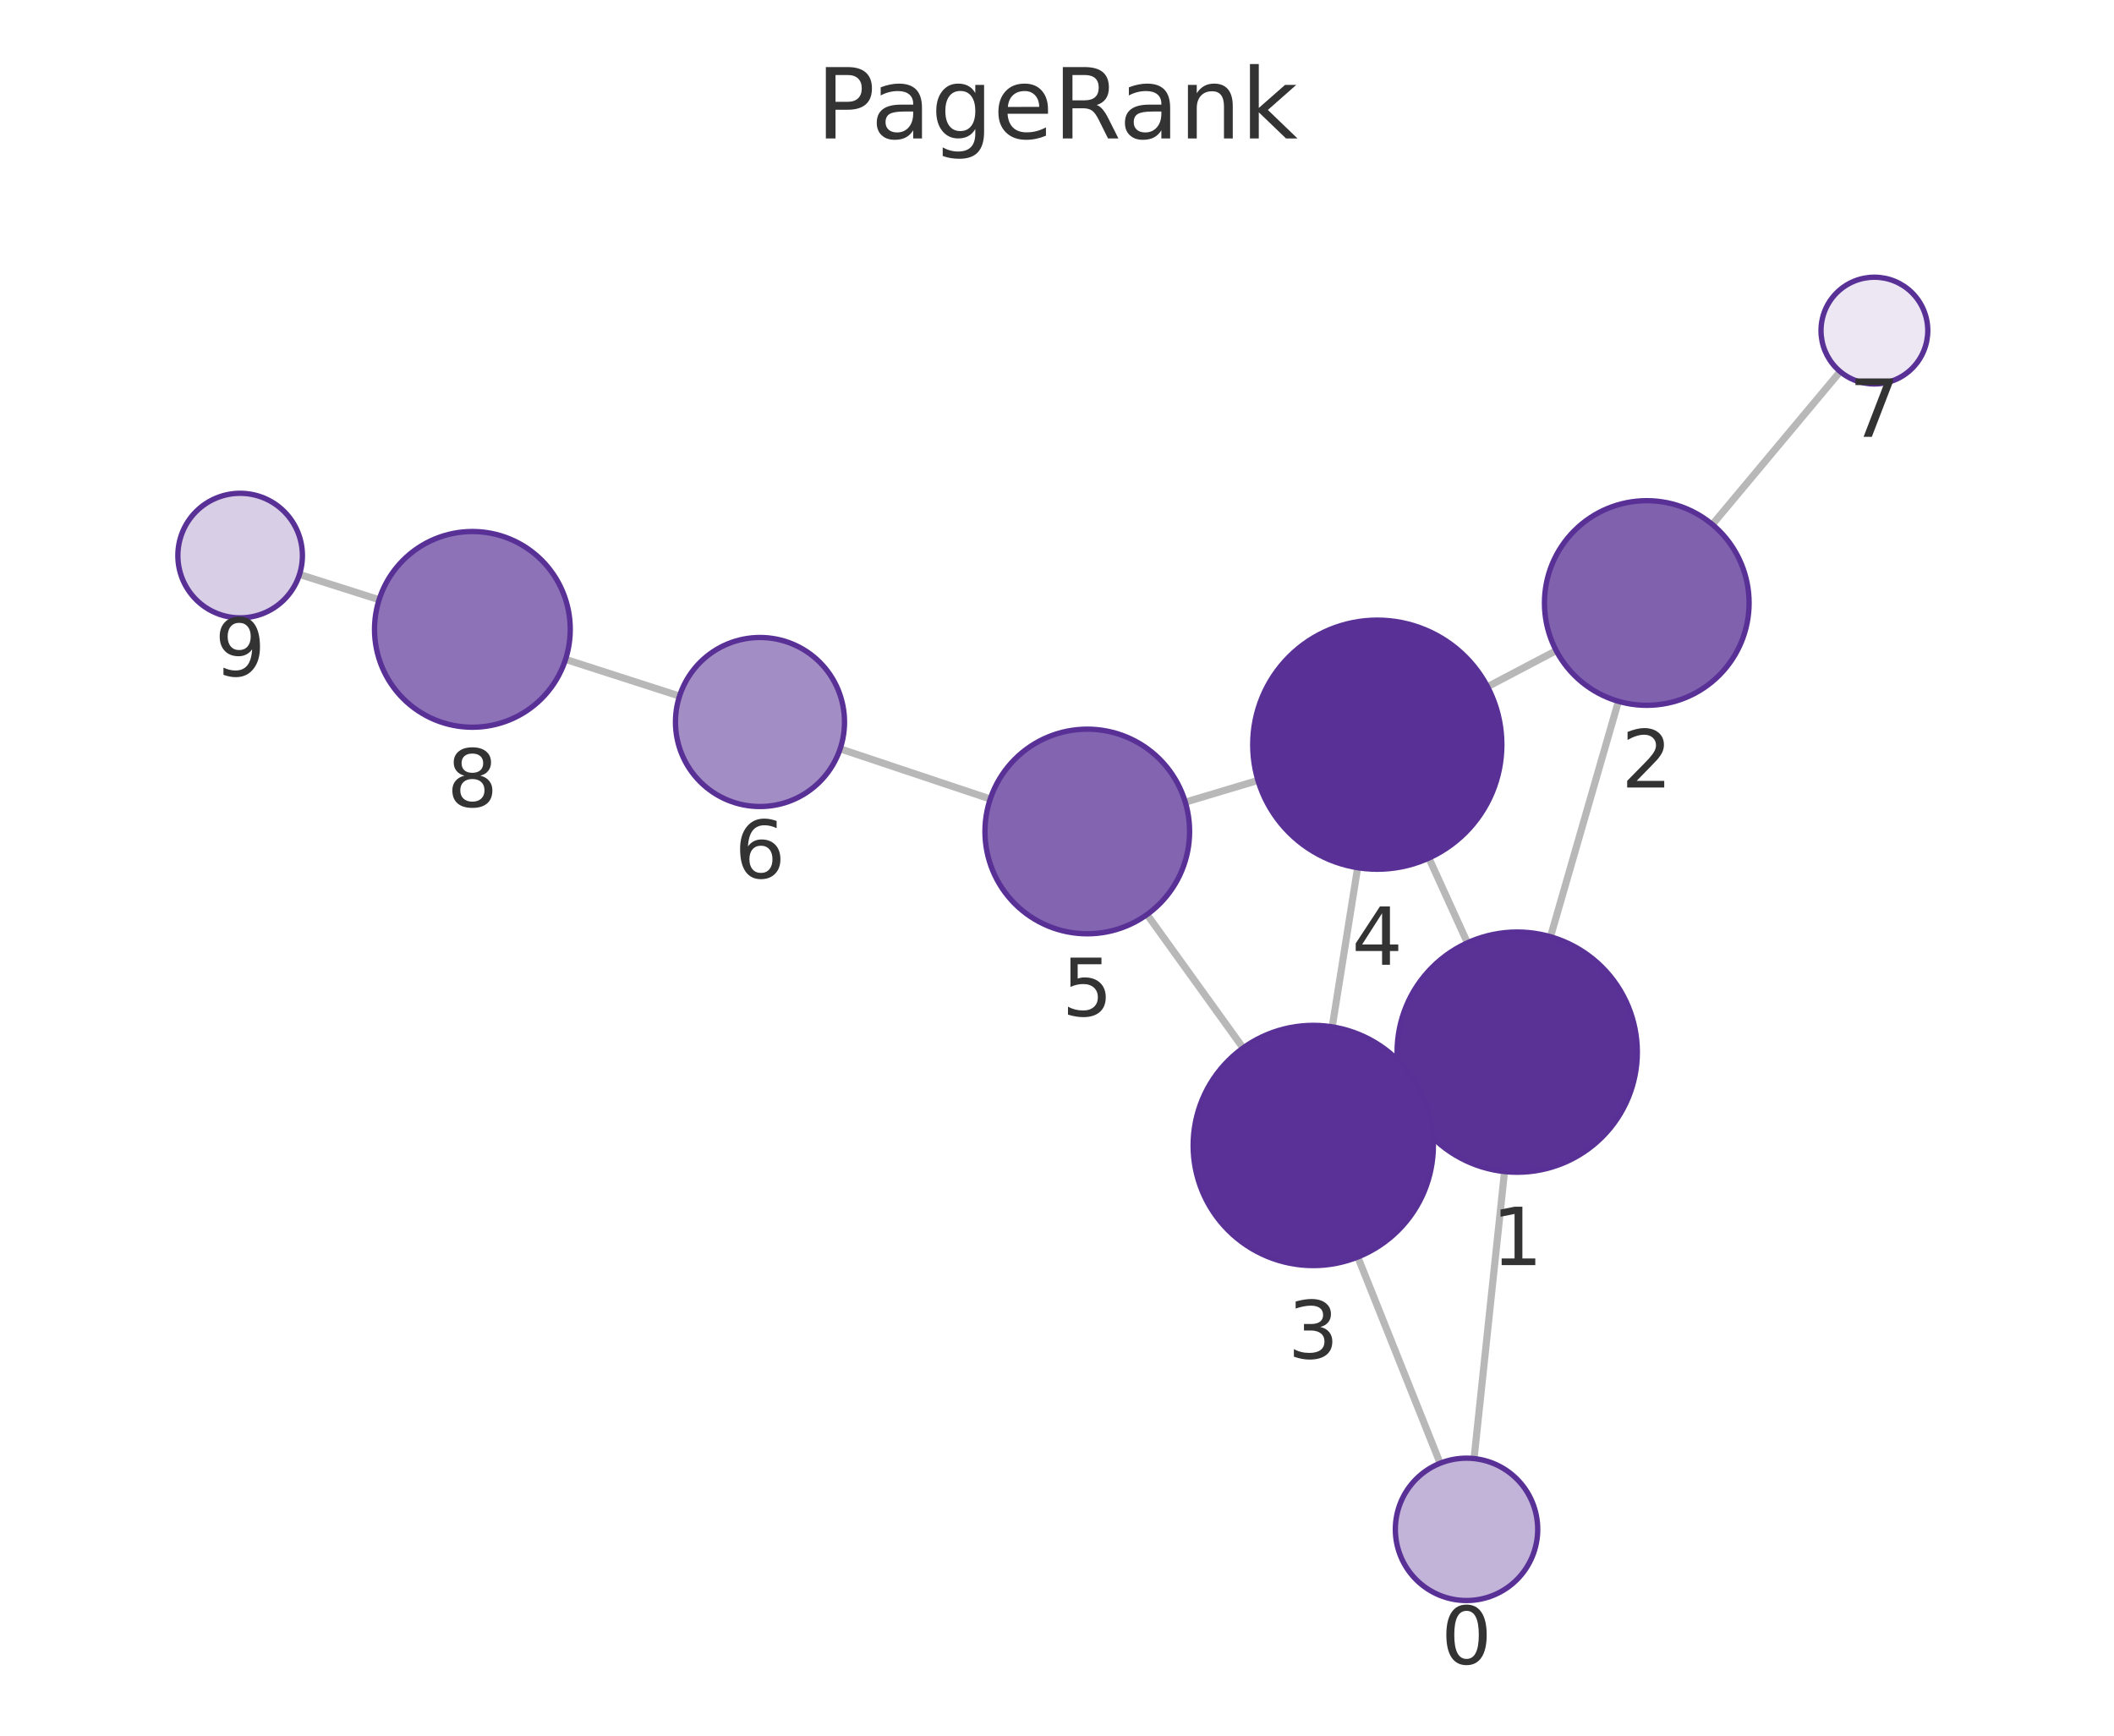
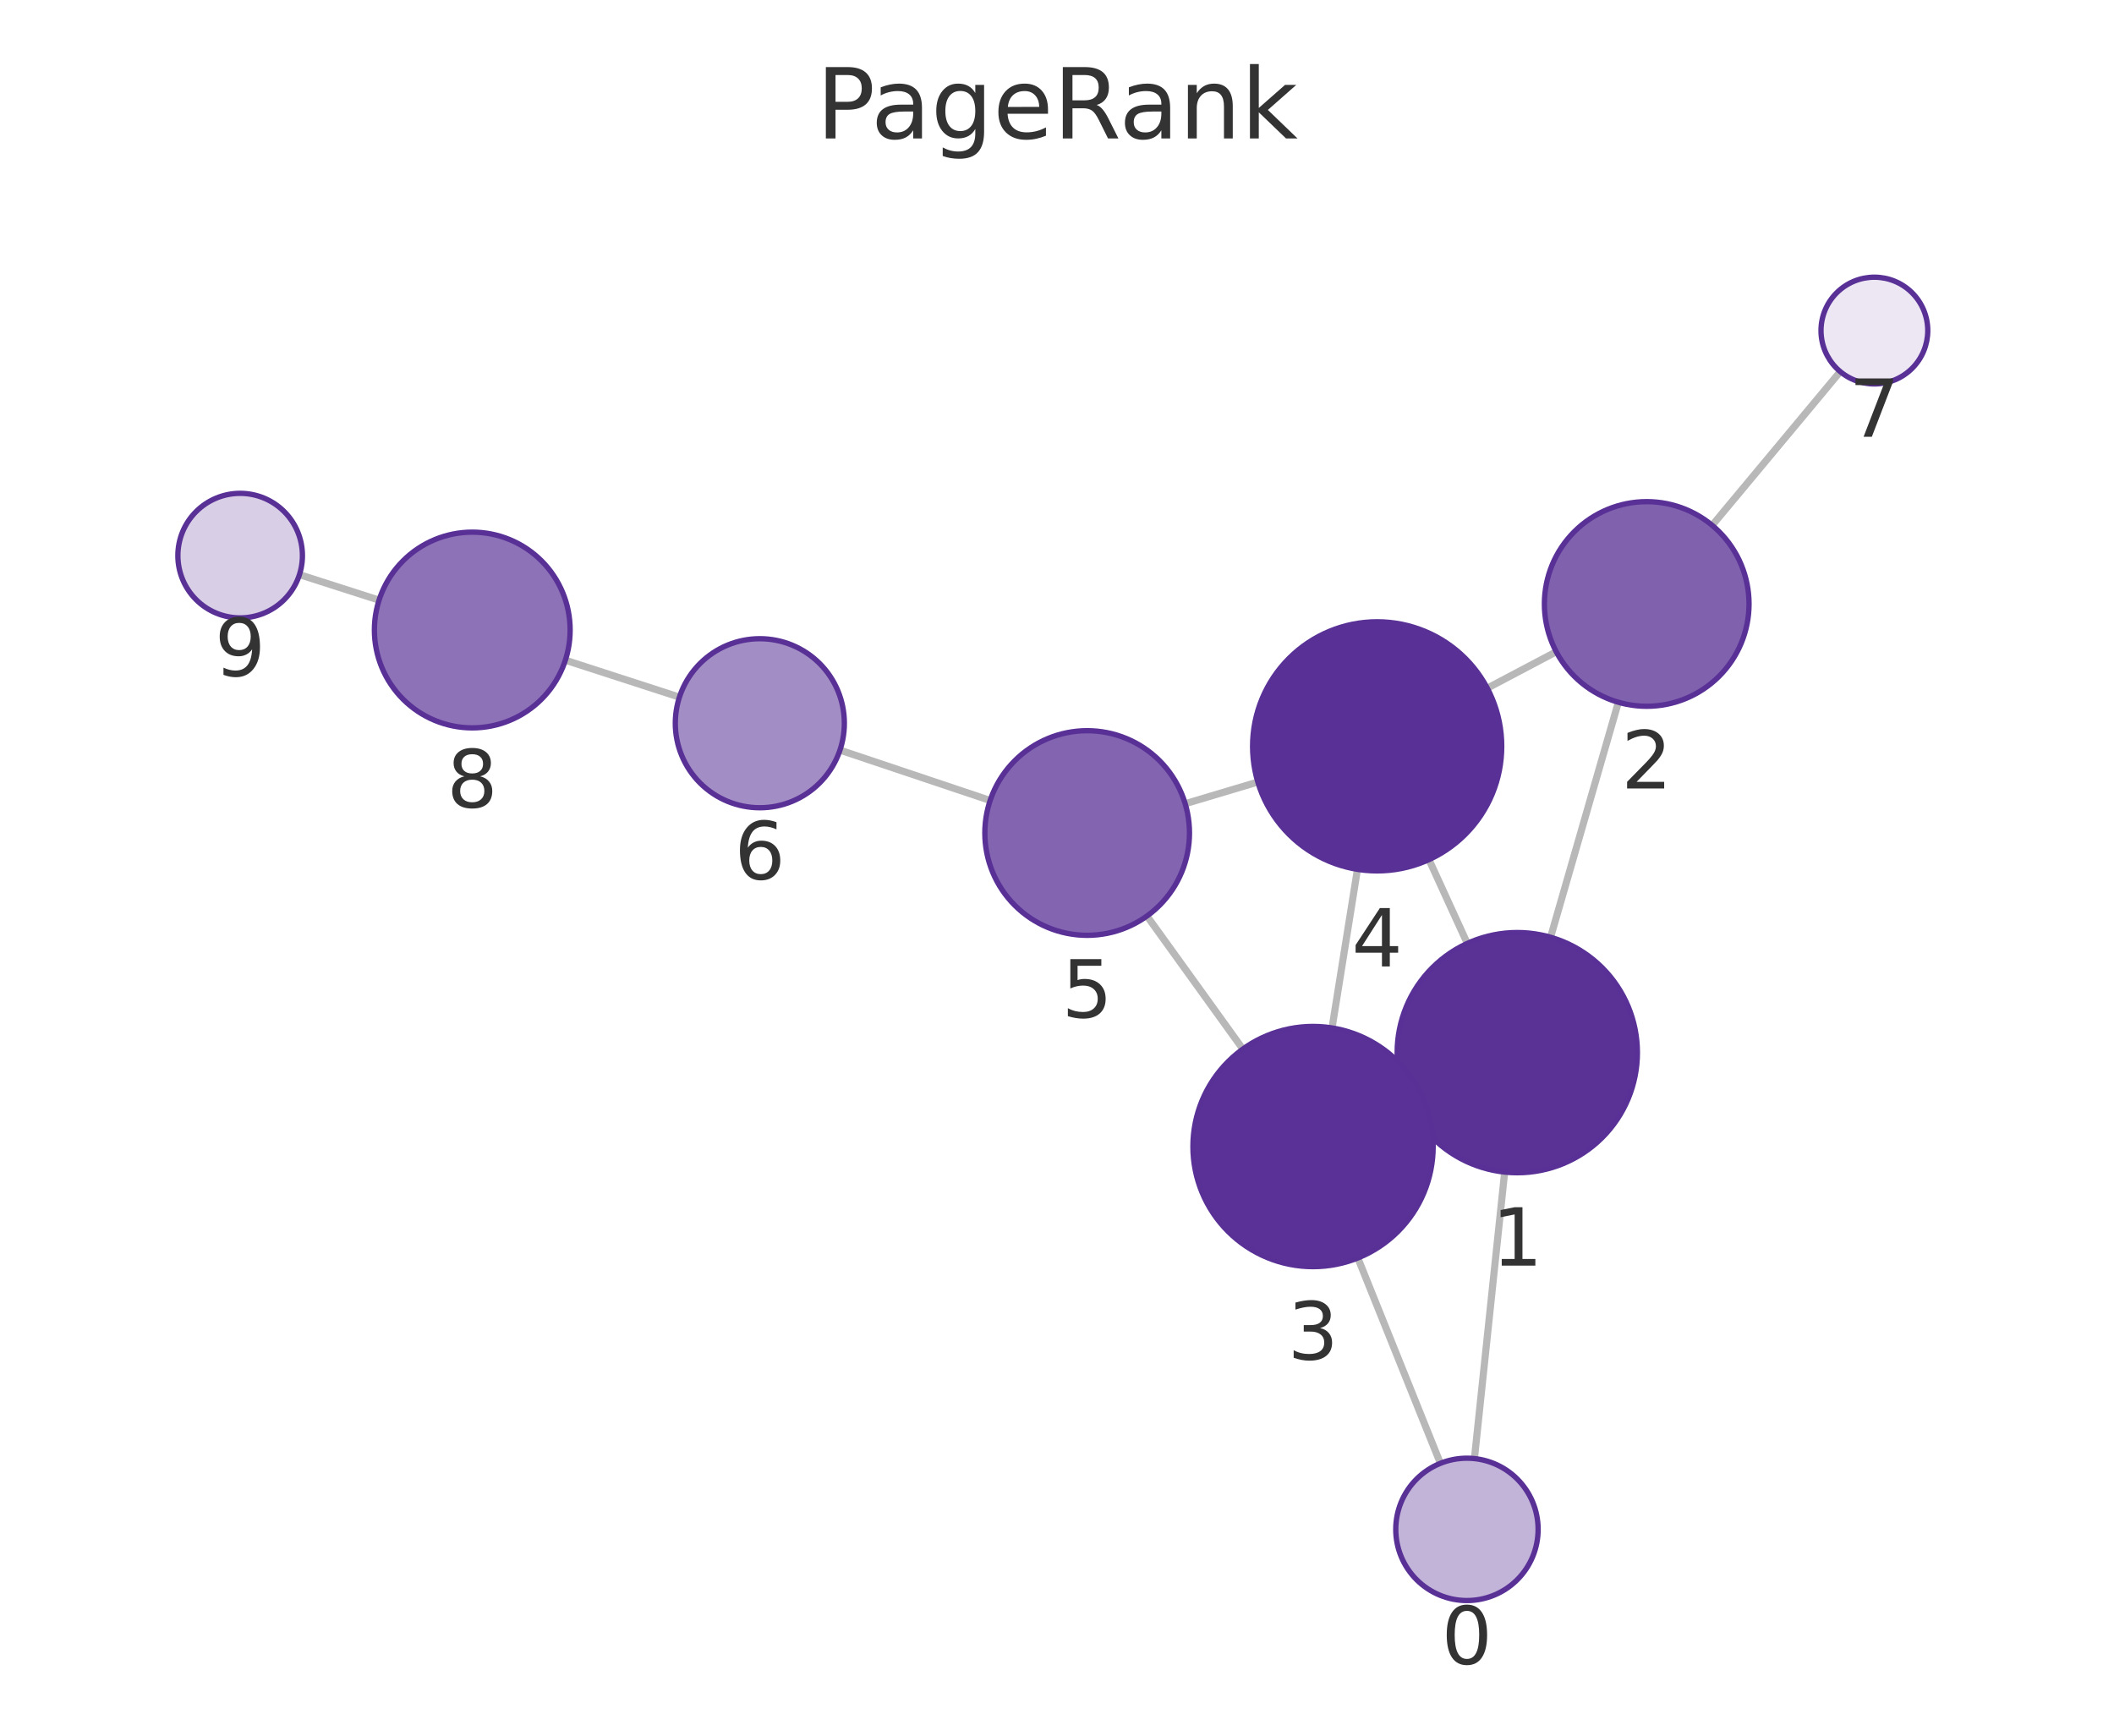
<svg xmlns="http://www.w3.org/2000/svg" xmlns:xlink="http://www.w3.org/1999/xlink" width="237.6pt" height="195.078pt" viewBox="0 0 237.6 195.078" version="1.1">
  <defs>
    <style type="text/css">*{stroke-linejoin: round; stroke-linecap: butt}</style>
  </defs>
  <g id="figure_1">
    <g id="patch_1">
      <path d="M 0 195.078  L 237.6 195.078  L 237.6 0  L 0 0  L 0 195.078  z " style="fill: none" />
    </g>
    <g id="axes_1">
      <g id="patch_2">
        <path d="M 7.2 187.878  L 230.4 187.878  L 230.4 21.558  L 7.2 21.558  L 7.2 187.878  z " style="fill: none" />
      </g>
      <g id="EdgeCollection_1">
-         <path d="M 165.674 163.935  L 169.099 131.679  " clip-path="url(#p83ee6d2fbf)" style="fill: #b8b8b8; stroke: #b8b8b8; stroke-width: 0.8" />
-         <path d="M 161.863 164.461  L 152.608 141.281  " clip-path="url(#p83ee6d2fbf)" style="fill: #b8b8b8; stroke: #b8b8b8; stroke-width: 0.8" />
-         <path d="M 174.266 105.283  L 181.9 78.823  " clip-path="url(#p83ee6d2fbf)" style="fill: #b8b8b8; stroke: #b8b8b8; stroke-width: 0.8" />
-         <path d="M 158.248 123.872  L 159.878 123.126  " clip-path="url(#p83ee6d2fbf)" style="fill: #b8b8b8; stroke: #b8b8b8; stroke-width: 0.8" />
-         <path d="M 164.932 105.967  L 160.597 96.441  " clip-path="url(#p83ee6d2fbf)" style="fill: #b8b8b8; stroke: #b8b8b8; stroke-width: 0.8" />
-         <path d="M 174.908 73.126  L 167.19 77.184  " clip-path="url(#p83ee6d2fbf)" style="fill: #b8b8b8; stroke: #b8b8b8; stroke-width: 0.8" />
-         <path d="M 192.461 58.949  L 206.823 41.762  " clip-path="url(#p83ee6d2fbf)" style="fill: #b8b8b8; stroke: #b8b8b8; stroke-width: 0.8" />
-         <path d="M 149.732 115.413  L 152.59 97.523  " clip-path="url(#p83ee6d2fbf)" style="fill: #b8b8b8; stroke: #b8b8b8; stroke-width: 0.8" />
-         <path d="M 139.716 117.787  L 128.921 102.788  " clip-path="url(#p83ee6d2fbf)" style="fill: #b8b8b8; stroke: #b8b8b8; stroke-width: 0.8" />
-         <path d="M 141.386 87.713  L 133.22 90.157  " clip-path="url(#p83ee6d2fbf)" style="fill: #b8b8b8; stroke: #b8b8b8; stroke-width: 0.8" />
-         <path d="M 111.297 89.806  L 94.427 84.163  " clip-path="url(#p83ee6d2fbf)" style="fill: #b8b8b8; stroke: #b8b8b8; stroke-width: 0.8" />
-         <path d="M 76.375 78.237  L 63.564 74.11  " clip-path="url(#p83ee6d2fbf)" style="fill: #b8b8b8; stroke: #b8b8b8; stroke-width: 0.8" />
-         <path d="M 42.61 67.406  L 33.661 64.563  " clip-path="url(#p83ee6d2fbf)" style="fill: #b8b8b8; stroke: #b8b8b8; stroke-width: 0.8" />
+         <path d="M 165.715 163.937  L 169.115 131.736  " clip-path="url(#p07d83878c5)" style="fill: #b8b8b8; stroke: #b8b8b8; stroke-width: 0.8" />
+         <path d="M 161.891 164.471  L 152.613 141.391  " clip-path="url(#p07d83878c5)" style="fill: #b8b8b8; stroke: #b8b8b8; stroke-width: 0.8" />
+         <path d="M 174.274 105.34  L 181.892 78.931  " clip-path="url(#p07d83878c5)" style="fill: #b8b8b8; stroke: #b8b8b8; stroke-width: 0.8" />
+         <path d="M 158.267 123.951  L 159.843 123.226  " clip-path="url(#p07d83878c5)" style="fill: #b8b8b8; stroke: #b8b8b8; stroke-width: 0.8" />
+         <path d="M 164.916 106.034  L 160.608 96.617  " clip-path="url(#p07d83878c5)" style="fill: #b8b8b8; stroke: #b8b8b8; stroke-width: 0.8" />
+         <path d="M 174.911 73.253  L 167.163 77.346  " clip-path="url(#p07d83878c5)" style="fill: #b8b8b8; stroke: #b8b8b8; stroke-width: 0.8" />
+         <path d="M 192.439 59.045  L 206.83 41.766  " clip-path="url(#p07d83878c5)" style="fill: #b8b8b8; stroke: #b8b8b8; stroke-width: 0.8" />
+         <path d="M 149.713 115.535  L 152.569 97.709  " clip-path="url(#p07d83878c5)" style="fill: #b8b8b8; stroke: #b8b8b8; stroke-width: 0.8" />
+         <path d="M 139.686 117.912  L 128.912 102.956  " clip-path="url(#p07d83878c5)" style="fill: #b8b8b8; stroke: #b8b8b8; stroke-width: 0.8" />
+         <path d="M 141.37 87.894  L 133.209 90.333  " clip-path="url(#p07d83878c5)" style="fill: #b8b8b8; stroke: #b8b8b8; stroke-width: 0.8" />
+         <path d="M 111.287 89.969  L 94.407 84.308  " clip-path="url(#p07d83878c5)" style="fill: #b8b8b8; stroke: #b8b8b8; stroke-width: 0.8" />
+         <path d="M 76.363 78.357  L 63.544 74.202  " clip-path="url(#p07d83878c5)" style="fill: #b8b8b8; stroke: #b8b8b8; stroke-width: 0.8" />
+         <path d="M 42.604 67.453  L 33.657 64.585  " clip-path="url(#p07d83878c5)" style="fill: #b8b8b8; stroke: #b8b8b8; stroke-width: 0.8" />
      </g>
      <g id="VertexCollection_1">
-         <path d="M 164.829 179.891  C 166.951 179.891 168.986 179.048 170.486 177.547  C 171.986 176.047 172.829 174.012 172.829 171.891  C 172.829 169.769 171.986 167.734 170.486 166.234  C 168.986 164.733 166.951 163.891 164.829 163.891  C 162.708 163.891 160.673 164.733 159.172 166.234  C 157.672 167.734 156.829 169.769 156.829 171.891  C 156.829 174.012 157.672 176.047 159.172 177.547  C 160.673 179.048 162.708 179.891 164.829 179.891  z " clip-path="url(#p83ee6d2fbf)" style="fill: #c2b3d8; stroke: #593196; stroke-width: 0.6" />
-         <path d="M 170.524 131.754  C 174.104 131.754 177.538 130.332 180.07 127.8  C 182.601 125.269 184.024 121.835 184.024 118.254  C 184.024 114.674 182.601 111.24 180.07 108.709  C 177.538 106.177 174.104 104.754 170.524 104.754  C 166.944 104.754 163.51 106.177 160.978 108.709  C 158.446 111.24 157.024 114.674 157.024 118.254  C 157.024 121.835 158.446 125.269 160.978 127.8  C 163.51 130.332 166.944 131.754 170.524 131.754  z " clip-path="url(#p83ee6d2fbf)" style="fill: #5a3296; stroke: #593196; stroke-width: 0.6" />
-         <path d="M 185.087 79.274  C 188.137 79.274 191.063 78.062 193.219 75.906  C 195.376 73.749 196.587 70.824 196.587 67.774  C 196.587 64.724 195.376 61.799 193.219 59.642  C 191.063 57.486 188.137 56.274 185.087 56.274  C 182.037 56.274 179.112 57.486 176.956 59.642  C 174.799 61.799 173.587 64.724 173.587 67.774  C 173.587 70.824 174.799 73.749 176.956 75.906  C 179.112 78.062 182.037 79.274 185.087 79.274  z " clip-path="url(#p83ee6d2fbf)" style="fill: #8061ae; stroke: #593196; stroke-width: 0.6" />
-         <path d="M 147.603 142.244  C 151.183 142.244 154.617 140.821 157.148 138.29  C 159.68 135.758 161.103 132.324 161.103 128.744  C 161.103 125.163 159.68 121.729 157.148 119.198  C 154.617 116.666 151.183 115.244 147.603 115.244  C 144.022 115.244 140.588 116.666 138.057 119.198  C 135.525 121.729 134.103 125.163 134.103 128.744  C 134.103 132.324 135.525 135.758 138.057 138.29  C 140.588 140.821 144.022 142.244 147.603 142.244  z " clip-path="url(#p83ee6d2fbf)" style="fill: #5a3297; stroke: #593196; stroke-width: 0.6" />
-         <path d="M 154.798 97.699  C 158.511 97.699 162.072 96.224 164.698 93.598  C 167.323 90.973 168.798 87.412 168.798 83.699  C 168.798 79.986 167.323 76.425 164.698 73.799  C 162.072 71.174 158.511 69.699 154.798 69.699  C 151.085 69.699 147.524 71.174 144.899 73.799  C 142.273 76.425 140.798 79.986 140.798 83.699  C 140.798 87.412 142.273 90.973 144.899 93.598  C 147.524 96.224 151.085 97.699 154.798 97.699  z " clip-path="url(#p83ee6d2fbf)" style="fill: #593196; stroke: #593196; stroke-width: 0.6" />
-         <path d="M 122.203 104.954  C 125.252 104.954 128.178 103.742 130.334 101.586  C 132.491 99.429 133.703 96.504 133.703 93.454  C 133.703 90.404 132.491 87.479 130.334 85.322  C 128.178 83.166 125.252 81.954 122.203 81.954  C 119.153 81.954 116.227 83.166 114.071 85.322  C 111.914 87.479 110.703 90.404 110.703 93.454  C 110.703 96.504 111.914 99.429 114.071 101.586  C 116.227 103.742 119.153 104.954 122.203 104.954  z " clip-path="url(#p83ee6d2fbf)" style="fill: #8264b0; stroke: #593196; stroke-width: 0.6" />
-         <path d="M 85.418 90.65  C 87.937 90.65 90.354 89.649 92.135 87.867  C 93.917 86.086 94.918 83.669 94.918 81.15  C 94.918 78.631 93.917 76.214 92.135 74.432  C 90.354 72.651 87.937 71.65 85.418 71.65  C 82.898 71.65 80.482 72.651 78.7 74.432  C 76.919 76.214 75.918 78.631 75.918 81.15  C 75.918 83.669 76.919 86.086 78.7 87.867  C 80.482 89.649 82.898 90.65 85.418 90.65  z " clip-path="url(#p83ee6d2fbf)" style="fill: #a38dc5; stroke: #593196; stroke-width: 0.6" />
-         <path d="M 210.67 43.157  C 212.261 43.157 213.788 42.525 214.913 41.4  C 216.038 40.275 216.67 38.748 216.67 37.157  C 216.67 35.566 216.038 34.04 214.913 32.915  C 213.788 31.789 212.261 31.157 210.67 31.157  C 209.079 31.157 207.553 31.789 206.427 32.915  C 205.302 34.04 204.67 35.566 204.67 37.157  C 204.67 38.748 205.302 40.275 206.427 41.4  C 207.553 42.525 209.079 43.157 210.67 43.157  z " clip-path="url(#p83ee6d2fbf)" style="fill: #ece7f3; stroke: #593196; stroke-width: 0.6" />
-         <path d="M 53.093 81.738  C 56.011 81.738 58.809 80.579 60.872 78.516  C 62.934 76.453 64.093 73.655 64.093 70.738  C 64.093 67.82 62.934 65.022 60.872 62.959  C 58.809 60.897 56.011 59.738 53.093 59.738  C 50.176 59.738 47.378 60.897 45.315 62.959  C 43.252 65.022 42.093 67.82 42.093 70.738  C 42.093 73.655 43.252 76.453 45.315 78.516  C 47.378 80.579 50.176 81.738 53.093 81.738  z " clip-path="url(#p83ee6d2fbf)" style="fill: #8d72b7; stroke: #593196; stroke-width: 0.6" />
-         <path d="M 26.99 69.443  C 28.847 69.443 30.627 68.706 31.94 67.393  C 33.253 66.08 33.99 64.3 33.99 62.443  C 33.99 60.587 33.253 58.806 31.94 57.493  C 30.627 56.181 28.847 55.443 26.99 55.443  C 25.134 55.443 23.353 56.181 22.04 57.493  C 20.728 58.806 19.99 60.587 19.99 62.443  C 19.99 64.3 20.728 66.08 22.04 67.393  C 23.353 68.706 25.134 69.443 26.99 69.443  z " clip-path="url(#p83ee6d2fbf)" style="fill: #d8cee6; stroke: #593196; stroke-width: 0.6" />
+         <path d="M 164.875 179.893  C 166.997 179.893 169.032 179.05 170.532 177.55  C 172.032 176.05 172.875 174.015 172.875 171.893  C 172.875 169.772 172.032 167.737 170.532 166.236  C 169.032 164.736 166.997 163.893 164.875 163.893  C 162.754 163.893 160.719 164.736 159.218 166.236  C 157.718 167.737 156.875 169.772 156.875 171.893  C 156.875 174.015 157.718 176.05 159.218 177.55  C 160.719 179.05 162.754 179.893 164.875 179.893  z " clip-path="url(#p07d83878c5)" style="fill: #c2b3d8; stroke: #593196; stroke-width: 0.6" />
+         <path d="M 170.532 131.811  C 174.112 131.811 177.546 130.388 180.078 127.857  C 182.61 125.325 184.032 121.891 184.032 118.311  C 184.032 114.731 182.61 111.297 180.078 108.765  C 177.546 106.233 174.112 104.811 170.532 104.811  C 166.952 104.811 163.518 106.233 160.986 108.765  C 158.455 111.297 157.032 114.731 157.032 118.311  C 157.032 121.891 158.455 125.325 160.986 127.857  C 163.518 130.388 166.952 131.811 170.532 131.811  z " clip-path="url(#p07d83878c5)" style="fill: #5a3296; stroke: #593196; stroke-width: 0.6" />
+         <path d="M 185.08 79.382  C 188.13 79.382 191.055 78.17 193.212 76.014  C 195.368 73.857 196.58 70.932 196.58 67.882  C 196.58 64.832 195.368 61.907 193.212 59.75  C 191.055 57.594 188.13 56.382 185.08 56.382  C 182.03 56.382 179.105 57.594 176.948 59.75  C 174.792 61.907 173.58 64.832 173.58 67.882  C 173.58 70.932 174.792 73.857 176.948 76.014  C 179.105 78.17 182.03 79.382 185.08 79.382  z " clip-path="url(#p07d83878c5)" style="fill: #8061ae; stroke: #593196; stroke-width: 0.6" />
+         <path d="M 147.578 142.365  C 151.158 142.365 154.592 140.943 157.124 138.411  C 159.655 135.88 161.078 132.445 161.078 128.865  C 161.078 125.285 159.655 121.851 157.124 119.319  C 154.592 116.788 151.158 115.365 147.578 115.365  C 143.997 115.365 140.563 116.788 138.032 119.319  C 135.5 121.851 134.078 125.285 134.078 128.865  C 134.078 132.445 135.5 135.88 138.032 138.411  C 140.563 140.943 143.997 142.365 147.578 142.365  z " clip-path="url(#p07d83878c5)" style="fill: #5a3297; stroke: #593196; stroke-width: 0.6" />
+         <path d="M 154.784 97.885  C 158.497 97.885 162.058 96.41 164.684 93.785  C 167.309 91.16 168.784 87.598 168.784 83.885  C 168.784 80.173 167.309 76.611 164.684 73.986  C 162.058 71.361 158.497 69.885 154.784 69.885  C 151.071 69.885 147.51 71.361 144.885 73.986  C 142.259 76.611 140.784 80.173 140.784 83.885  C 140.784 87.598 142.259 91.16 144.885 93.785  C 147.51 96.41 151.071 97.885 154.784 97.885  z " clip-path="url(#p07d83878c5)" style="fill: #593196; stroke: #593196; stroke-width: 0.6" />
+         <path d="M 122.19 105.126  C 125.24 105.126 128.165 103.914 130.322 101.757  C 132.478 99.601 133.69 96.676 133.69 93.626  C 133.69 90.576 132.478 87.651 130.322 85.494  C 128.165 83.337 125.24 82.126 122.19 82.126  C 119.14 82.126 116.215 83.337 114.058 85.494  C 111.902 87.651 110.69 90.576 110.69 93.626  C 110.69 96.676 111.902 99.601 114.058 101.757  C 116.215 103.914 119.14 105.126 122.19 105.126  z " clip-path="url(#p07d83878c5)" style="fill: #8264b0; stroke: #593196; stroke-width: 0.6" />
+         <path d="M 85.4 90.787  C 87.92 90.787 90.336 89.786 92.118 88.004  C 93.899 86.223 94.9 83.806 94.9 81.287  C 94.9 78.767 93.899 76.351 92.118 74.569  C 90.336 72.788 87.92 71.787 85.4 71.787  C 82.881 71.787 80.464 72.788 78.683 74.569  C 76.901 76.351 75.9 78.767 75.9 81.287  C 75.9 83.806 76.901 86.223 78.683 88.004  C 80.464 89.786 82.881 90.787 85.4 90.787  z " clip-path="url(#p07d83878c5)" style="fill: #a38dc5; stroke: #593196; stroke-width: 0.6" />
+         <path d="M 210.669 43.155  C 212.261 43.155 213.787 42.523 214.912 41.398  C 216.037 40.273 216.669 38.746 216.669 37.155  C 216.669 35.564 216.037 34.038 214.912 32.913  C 213.787 31.787 212.261 31.155 210.669 31.155  C 209.078 31.155 207.552 31.787 206.427 32.913  C 205.302 34.038 204.669 35.564 204.669 37.155  C 204.669 38.746 205.302 40.273 206.427 41.398  C 207.552 42.523 209.078 43.155 210.669 43.155  z " clip-path="url(#p07d83878c5)" style="fill: #ece7f3; stroke: #593196; stroke-width: 0.6" />
+         <path d="M 53.08 81.81  C 55.997 81.81 58.795 80.651 60.858 78.588  C 62.921 76.525 64.08 73.727 64.08 70.81  C 64.08 67.893 62.921 65.095 60.858 63.032  C 58.795 60.969 55.997 59.81 53.08 59.81  C 50.162 59.81 47.364 60.969 45.301 63.032  C 43.239 65.095 42.08 67.893 42.08 70.81  C 42.08 73.727 43.239 76.525 45.301 78.588  C 47.364 80.651 50.162 81.81 53.08 81.81  z " clip-path="url(#p07d83878c5)" style="fill: #8d72b7; stroke: #593196; stroke-width: 0.6" />
+         <path d="M 26.991 69.448  C 28.847 69.448 30.628 68.711 31.941 67.398  C 33.253 66.085 33.991 64.305 33.991 62.448  C 33.991 60.592 33.253 58.811 31.941 57.499  C 30.628 56.186 28.847 55.448 26.991 55.448  C 25.135 55.448 23.354 56.186 22.041 57.499  C 20.729 58.811 19.991 60.592 19.991 62.448  C 19.991 64.305 20.729 66.085 22.041 67.398  C 23.354 68.711 25.135 69.448 26.991 69.448  z " clip-path="url(#p07d83878c5)" style="fill: #d8cee6; stroke: #593196; stroke-width: 0.6" />
      </g>
      <g id="text_1">
-         <g clip-path="url(#p83ee6d2fbf)">
-           <g style="fill: #333333" transform="translate(161.9661 187.0284) scale(0.09 -0.09)">
+         <g clip-path="url(#p07d83878c5)">
+           <g style="fill: #333333" transform="translate(162.012 187.0312) scale(0.09 -0.09)">
            <defs>
              <path id="DejaVuSans-13" d="M 2034 4250  Q 1547 4250 1301 3770  Q 1056 3291 1056 2328  Q 1056 1369 1301 889  Q 1547 409 2034 409  Q 2525 409 2770 889  Q 3016 1369 3016 2328  Q 3016 3291 2770 3770  Q 2525 4250 2034 4250  z M 2034 4750  Q 2819 4750 3233 4129  Q 3647 3509 3647 2328  Q 3647 1150 3233 529  Q 2819 -91 2034 -91  Q 1250 -91 836 529  Q 422 1150 422 2328  Q 422 3509 836 4129  Q 1250 4750 2034 4750  z " transform="scale(0.015625)" />
            </defs>
            <use xlink:href="#DejaVuSans-13" />
          </g>
        </g>
      </g>
      <g id="text_2">
-         <g clip-path="url(#p83ee6d2fbf)">
-           <g style="fill: #333333" transform="translate(167.6608 142.1924) scale(0.09 -0.09)">
+         <g clip-path="url(#p07d83878c5)">
+           <g style="fill: #333333" transform="translate(167.669 142.2488) scale(0.09 -0.09)">
            <defs>
              <path id="DejaVuSans-14" d="M 794 531  L 1825 531  L 1825 4091  L 703 3866  L 703 4441  L 1819 4666  L 2450 4666  L 2450 531  L 3481 531  L 3481 0  L 794 0  L 794 531  z " transform="scale(0.015625)" />
            </defs>
            <use xlink:href="#DejaVuSans-14" />
          </g>
        </g>
      </g>
      <g id="text_3">
-         <g clip-path="url(#p83ee6d2fbf)">
-           <g style="fill: #333333" transform="translate(182.2242 88.51197) scale(0.09 -0.09)">
+         <g clip-path="url(#p07d83878c5)">
+           <g style="fill: #333333" transform="translate(182.2168 88.61975) scale(0.09 -0.09)">
            <defs>
              <path id="DejaVuSans-15" d="M 1228 531  L 3431 531  L 3431 0  L 469 0  L 469 531  Q 828 903 1448 1529  Q 2069 2156 2228 2338  Q 2531 2678 2651 2914  Q 2772 3150 2772 3378  Q 2772 3750 2511 3984  Q 2250 4219 1831 4219  Q 1534 4219 1204 4116  Q 875 4013 500 3803  L 500 4441  Q 881 4594 1212 4672  Q 1544 4750 1819 4750  Q 2544 4750 2975 4387  Q 3406 4025 3406 3419  Q 3406 3131 3298 2873  Q 3191 2616 2906 2266  Q 2828 2175 2409 1742  Q 1991 1309 1228 531  z " transform="scale(0.015625)" />
            </defs>
            <use xlink:href="#DejaVuSans-15" />
          </g>
        </g>
      </g>
      <g id="text_4">
-         <g clip-path="url(#p83ee6d2fbf)">
-           <g style="fill: #333333" transform="translate(144.7394 152.6816) scale(0.09 -0.09)">
+         <g clip-path="url(#p07d83878c5)">
+           <g style="fill: #333333" transform="translate(144.7145 152.8031) scale(0.09 -0.09)">
            <defs>
              <path id="DejaVuSans-16" d="M 2597 2516  Q 3050 2419 3304 2112  Q 3559 1806 3559 1356  Q 3559 666 3084 287  Q 2609 -91 1734 -91  Q 1441 -91 1130 -33  Q 819 25 488 141  L 488 750  Q 750 597 1062 519  Q 1375 441 1716 441  Q 2309 441 2620 675  Q 2931 909 2931 1356  Q 2931 1769 2642 2001  Q 2353 2234 1838 2234  L 1294 2234  L 1294 2753  L 1863 2753  Q 2328 2753 2575 2939  Q 2822 3125 2822 3475  Q 2822 3834 2567 4026  Q 2313 4219 1838 4219  Q 1578 4219 1281 4162  Q 984 4106 628 3988  L 628 4550  Q 988 4650 1302 4700  Q 1616 4750 1894 4750  Q 2613 4750 3031 4423  Q 3450 4097 3450 3541  Q 3450 3153 3228 2886  Q 3006 2619 2597 2516  z " transform="scale(0.015625)" />
            </defs>
            <use xlink:href="#DejaVuSans-16" />
          </g>
        </g>
      </g>
      <g id="text_5">
-         <g clip-path="url(#p83ee6d2fbf)">
-           <g style="fill: #333333" transform="translate(151.9349 108.4366) scale(0.09 -0.09)">
+         <g clip-path="url(#p07d83878c5)">
+           <g style="fill: #333333" transform="translate(151.9211 108.6233) scale(0.09 -0.09)">
            <defs>
              <path id="DejaVuSans-17" d="M 2419 4116  L 825 1625  L 2419 1625  L 2419 4116  z M 2253 4666  L 3047 4666  L 3047 1625  L 3713 1625  L 3713 1100  L 3047 1100  L 3047 0  L 2419 0  L 2419 1100  L 313 1100  L 313 1709  L 2253 4666  z " transform="scale(0.015625)" />
            </defs>
            <use xlink:href="#DejaVuSans-17" />
          </g>
        </g>
      </g>
      <g id="text_6">
-         <g clip-path="url(#p83ee6d2fbf)">
-           <g style="fill: #333333" transform="translate(119.3395 114.1918) scale(0.09 -0.09)">
+         <g clip-path="url(#p07d83878c5)">
+           <g style="fill: #333333" transform="translate(119.3269 114.3636) scale(0.09 -0.09)">
            <defs>
              <path id="DejaVuSans-18" d="M 691 4666  L 3169 4666  L 3169 4134  L 1269 4134  L 1269 2991  Q 1406 3038 1543 3061  Q 1681 3084 1819 3084  Q 2600 3084 3056 2656  Q 3513 2228 3513 1497  Q 3513 744 3044 326  Q 2575 -91 1722 -91  Q 1428 -91 1123 -41  Q 819 9 494 109  L 494 744  Q 775 591 1075 516  Q 1375 441 1709 441  Q 2250 441 2565 725  Q 2881 1009 2881 1497  Q 2881 1984 2565 2268  Q 2250 2553 1709 2553  Q 1456 2553 1204 2497  Q 953 2441 691 2322  L 691 4666  z " transform="scale(0.015625)" />
            </defs>
            <use xlink:href="#DejaVuSans-18" />
          </g>
        </g>
      </g>
      <g id="text_7">
-         <g clip-path="url(#p83ee6d2fbf)">
-           <g style="fill: #333333" transform="translate(82.55462 98.68783) scale(0.09 -0.09)">
+         <g clip-path="url(#p07d83878c5)">
+           <g style="fill: #333333" transform="translate(82.53727 98.82452) scale(0.09 -0.09)">
            <defs>
              <path id="DejaVuSans-19" d="M 2113 2584  Q 1688 2584 1439 2293  Q 1191 2003 1191 1497  Q 1191 994 1439 701  Q 1688 409 2113 409  Q 2538 409 2786 701  Q 3034 994 3034 1497  Q 3034 2003 2786 2293  Q 2538 2584 2113 2584  z M 3366 4563  L 3366 3988  Q 3128 4100 2886 4159  Q 2644 4219 2406 4219  Q 1781 4219 1451 3797  Q 1122 3375 1075 2522  Q 1259 2794 1537 2939  Q 1816 3084 2150 3084  Q 2853 3084 3261 2657  Q 3669 2231 3669 1497  Q 3669 778 3244 343  Q 2819 -91 2113 -91  Q 1303 -91 875 529  Q 447 1150 447 2328  Q 447 3434 972 4092  Q 1497 4750 2381 4750  Q 2619 4750 2861 4703  Q 3103 4656 3366 4563  z " transform="scale(0.015625)" />
            </defs>
            <use xlink:href="#DejaVuSans-19" />
          </g>
        </g>
      </g>
      <g id="text_8">
-         <g clip-path="url(#p83ee6d2fbf)">
-           <g style="fill: #333333" transform="translate(207.8069 49.09516) scale(0.09 -0.09)">
+         <g clip-path="url(#p07d83878c5)">
+           <g style="fill: #333333" transform="translate(207.8063 49.09311) scale(0.09 -0.09)">
            <defs>
              <path id="DejaVuSans-1a" d="M 525 4666  L 3525 4666  L 3525 4397  L 1831 0  L 1172 0  L 2766 4134  L 525 4134  L 525 4666  z " transform="scale(0.015625)" />
            </defs>
            <use xlink:href="#DejaVuSans-1a" />
          </g>
        </g>
      </g>
      <g id="text_9">
-         <g clip-path="url(#p83ee6d2fbf)">
-           <g style="fill: #333333" transform="translate(50.23022 90.67555) scale(0.09 -0.09)">
+         <g clip-path="url(#p07d83878c5)">
+           <g style="fill: #333333" transform="translate(50.21648 90.74794) scale(0.09 -0.09)">
            <defs>
              <path id="DejaVuSans-1b" d="M 2034 2216  Q 1584 2216 1326 1975  Q 1069 1734 1069 1313  Q 1069 891 1326 650  Q 1584 409 2034 409  Q 2484 409 2743 651  Q 3003 894 3003 1313  Q 3003 1734 2745 1975  Q 2488 2216 2034 2216  z M 1403 2484  Q 997 2584 770 2862  Q 544 3141 544 3541  Q 544 4100 942 4425  Q 1341 4750 2034 4750  Q 2731 4750 3128 4425  Q 3525 4100 3525 3541  Q 3525 3141 3298 2862  Q 3072 2584 2669 2484  Q 3125 2378 3379 2068  Q 3634 1759 3634 1313  Q 3634 634 3220 271  Q 2806 -91 2034 -91  Q 1263 -91 848 271  Q 434 634 434 1313  Q 434 1759 690 2068  Q 947 2378 1403 2484  z M 1172 3481  Q 1172 3119 1398 2916  Q 1625 2713 2034 2713  Q 2441 2713 2670 2916  Q 2900 3119 2900 3481  Q 2900 3844 2670 4047  Q 2441 4250 2034 4250  Q 1625 4250 1398 4047  Q 1172 3844 1172 3481  z " transform="scale(0.015625)" />
            </defs>
            <use xlink:href="#DejaVuSans-1b" />
          </g>
        </g>
      </g>
      <g id="text_10">
-         <g clip-path="url(#p83ee6d2fbf)">
-           <g style="fill: #333333" transform="translate(24.12705 75.98107) scale(0.09 -0.09)">
+         <g clip-path="url(#p07d83878c5)">
+           <g style="fill: #333333" transform="translate(24.12782 75.98628) scale(0.09 -0.09)">
            <defs>
              <path id="DejaVuSans-1c" d="M 703 97  L 703 672  Q 941 559 1184 500  Q 1428 441 1663 441  Q 2288 441 2617 861  Q 2947 1281 2994 2138  Q 2813 1869 2534 1725  Q 2256 1581 1919 1581  Q 1219 1581 811 2004  Q 403 2428 403 3163  Q 403 3881 828 4315  Q 1253 4750 1959 4750  Q 2769 4750 3195 4129  Q 3622 3509 3622 2328  Q 3622 1225 3098 567  Q 2575 -91 1691 -91  Q 1453 -91 1209 -44  Q 966 3 703 97  z M 1959 2075  Q 2384 2075 2632 2365  Q 2881 2656 2881 3163  Q 2881 3666 2632 3958  Q 2384 4250 1959 4250  Q 1534 4250 1286 3958  Q 1038 3666 1038 3163  Q 1038 2656 1286 2365  Q 1534 2075 1959 2075  z " transform="scale(0.015625)" />
            </defs>
            <use xlink:href="#DejaVuSans-1c" />
          </g>
        </g>
      </g>
      <g id="matplotlib.axis_1" />
      <g id="matplotlib.axis_2" />
      <g id="text_11">
        <g style="fill: #333333" transform="translate(91.74258 15.55828) scale(0.11 -0.11)">
          <defs>
            <path id="DejaVuSans-33" d="M 1259 4147  L 1259 2394  L 2053 2394  Q 2494 2394 2734 2622  Q 2975 2850 2975 3272  Q 2975 3691 2734 3919  Q 2494 4147 2053 4147  L 1259 4147  z M 628 4666  L 2053 4666  Q 2838 4666 3239 4311  Q 3641 3956 3641 3272  Q 3641 2581 3239 2228  Q 2838 1875 2053 1875  L 1259 1875  L 1259 0  L 628 0  L 628 4666  z " transform="scale(0.015625)" />
            <path id="DejaVuSans-44" d="M 2194 1759  Q 1497 1759 1228 1600  Q 959 1441 959 1056  Q 959 750 1161 570  Q 1363 391 1709 391  Q 2188 391 2477 730  Q 2766 1069 2766 1631  L 2766 1759  L 2194 1759  z M 3341 1997  L 3341 0  L 2766 0  L 2766 531  Q 2569 213 2275 61  Q 1981 -91 1556 -91  Q 1019 -91 701 211  Q 384 513 384 1019  Q 384 1609 779 1909  Q 1175 2209 1959 2209  L 2766 2209  L 2766 2266  Q 2766 2663 2505 2880  Q 2244 3097 1772 3097  Q 1472 3097 1187 3025  Q 903 2953 641 2809  L 641 3341  Q 956 3463 1253 3523  Q 1550 3584 1831 3584  Q 2591 3584 2966 3190  Q 3341 2797 3341 1997  z " transform="scale(0.015625)" />
            <path id="DejaVuSans-4a" d="M 2906 1791  Q 2906 2416 2648 2759  Q 2391 3103 1925 3103  Q 1463 3103 1205 2759  Q 947 2416 947 1791  Q 947 1169 1205 825  Q 1463 481 1925 481  Q 2391 481 2648 825  Q 2906 1169 2906 1791  z M 3481 434  Q 3481 -459 3084 -895  Q 2688 -1331 1869 -1331  Q 1566 -1331 1297 -1286  Q 1028 -1241 775 -1147  L 775 -588  Q 1028 -725 1275 -790  Q 1522 -856 1778 -856  Q 2344 -856 2625 -561  Q 2906 -266 2906 331  L 2906 616  Q 2728 306 2450 153  Q 2172 0 1784 0  Q 1141 0 747 490  Q 353 981 353 1791  Q 353 2603 747 3093  Q 1141 3584 1784 3584  Q 2172 3584 2450 3431  Q 2728 3278 2906 2969  L 2906 3500  L 3481 3500  L 3481 434  z " transform="scale(0.015625)" />
            <path id="DejaVuSans-48" d="M 3597 1894  L 3597 1613  L 953 1613  Q 991 1019 1311 708  Q 1631 397 2203 397  Q 2534 397 2845 478  Q 3156 559 3463 722  L 3463 178  Q 3153 47 2828 -22  Q 2503 -91 2169 -91  Q 1331 -91 842 396  Q 353 884 353 1716  Q 353 2575 817 3079  Q 1281 3584 2069 3584  Q 2775 3584 3186 3129  Q 3597 2675 3597 1894  z M 3022 2063  Q 3016 2534 2758 2815  Q 2500 3097 2075 3097  Q 1594 3097 1305 2825  Q 1016 2553 972 2059  L 3022 2063  z " transform="scale(0.015625)" />
            <path id="DejaVuSans-35" d="M 2841 2188  Q 3044 2119 3236 1894  Q 3428 1669 3622 1275  L 4263 0  L 3584 0  L 2988 1197  Q 2756 1666 2539 1819  Q 2322 1972 1947 1972  L 1259 1972  L 1259 0  L 628 0  L 628 4666  L 2053 4666  Q 2853 4666 3247 4331  Q 3641 3997 3641 3322  Q 3641 2881 3436 2590  Q 3231 2300 2841 2188  z M 1259 4147  L 1259 2491  L 2053 2491  Q 2509 2491 2742 2702  Q 2975 2913 2975 3322  Q 2975 3731 2742 3939  Q 2509 4147 2053 4147  L 1259 4147  z " transform="scale(0.015625)" />
            <path id="DejaVuSans-51" d="M 3513 2113  L 3513 0  L 2938 0  L 2938 2094  Q 2938 2591 2744 2837  Q 2550 3084 2163 3084  Q 1697 3084 1428 2787  Q 1159 2491 1159 1978  L 1159 0  L 581 0  L 581 3500  L 1159 3500  L 1159 2956  Q 1366 3272 1645 3428  Q 1925 3584 2291 3584  Q 2894 3584 3203 3211  Q 3513 2838 3513 2113  z " transform="scale(0.015625)" />
            <path id="DejaVuSans-4e" d="M 581 4863  L 1159 4863  L 1159 1991  L 2875 3500  L 3609 3500  L 1753 1863  L 3688 0  L 2938 0  L 1159 1709  L 1159 0  L 581 0  L 581 4863  z " transform="scale(0.015625)" />
          </defs>
          <use xlink:href="#DejaVuSans-33" />
          <use xlink:href="#DejaVuSans-44" transform="translate(55.8125 0)" />
          <use xlink:href="#DejaVuSans-4a" transform="translate(117.0938 0)" />
          <use xlink:href="#DejaVuSans-48" transform="translate(180.5781 0)" />
          <use xlink:href="#DejaVuSans-35" transform="translate(242.1094 0)" />
          <use xlink:href="#DejaVuSans-44" transform="translate(309.3906 0)" />
          <use xlink:href="#DejaVuSans-51" transform="translate(370.6719 0)" />
          <use xlink:href="#DejaVuSans-4e" transform="translate(434.0469 0)" />
        </g>
      </g>
    </g>
  </g>
  <defs>
-     <clipPath id="p83ee6d2fbf">
+     <clipPath id="p07d83878c5">
      <rect x="7.2" y="21.558" width="223.2" height="166.32" />
    </clipPath>
  </defs>
</svg>
